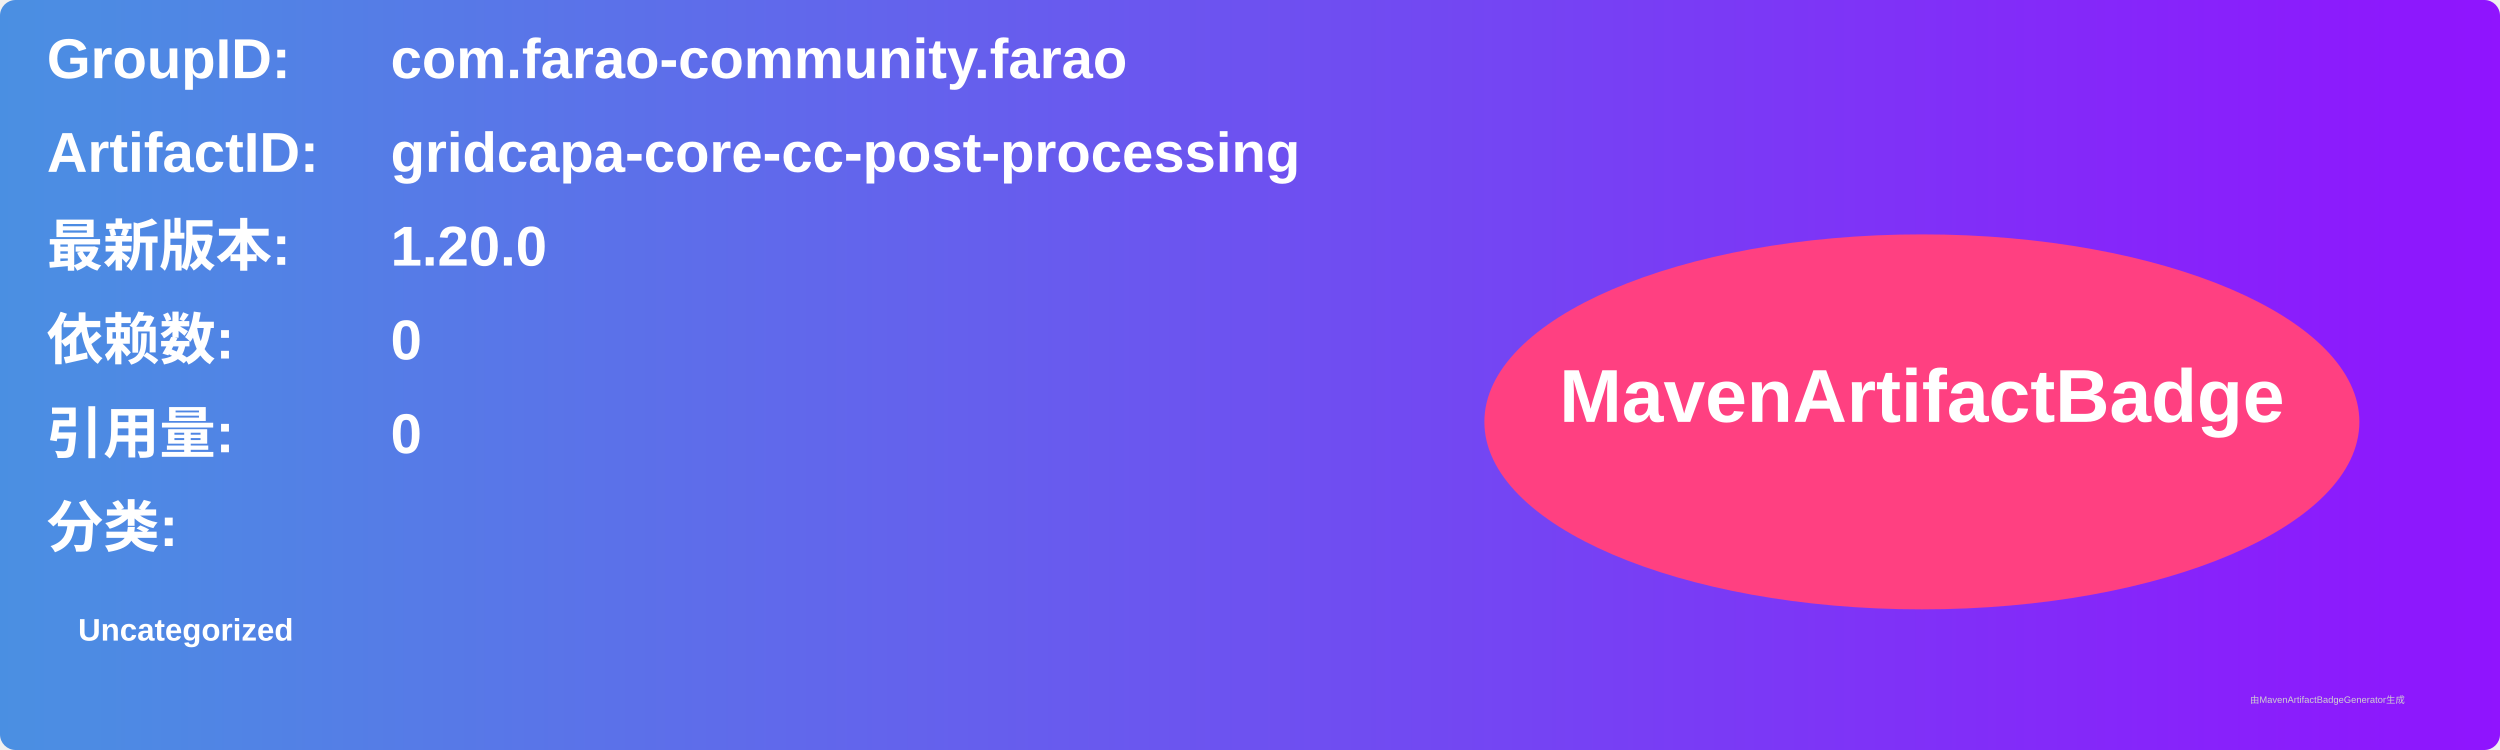
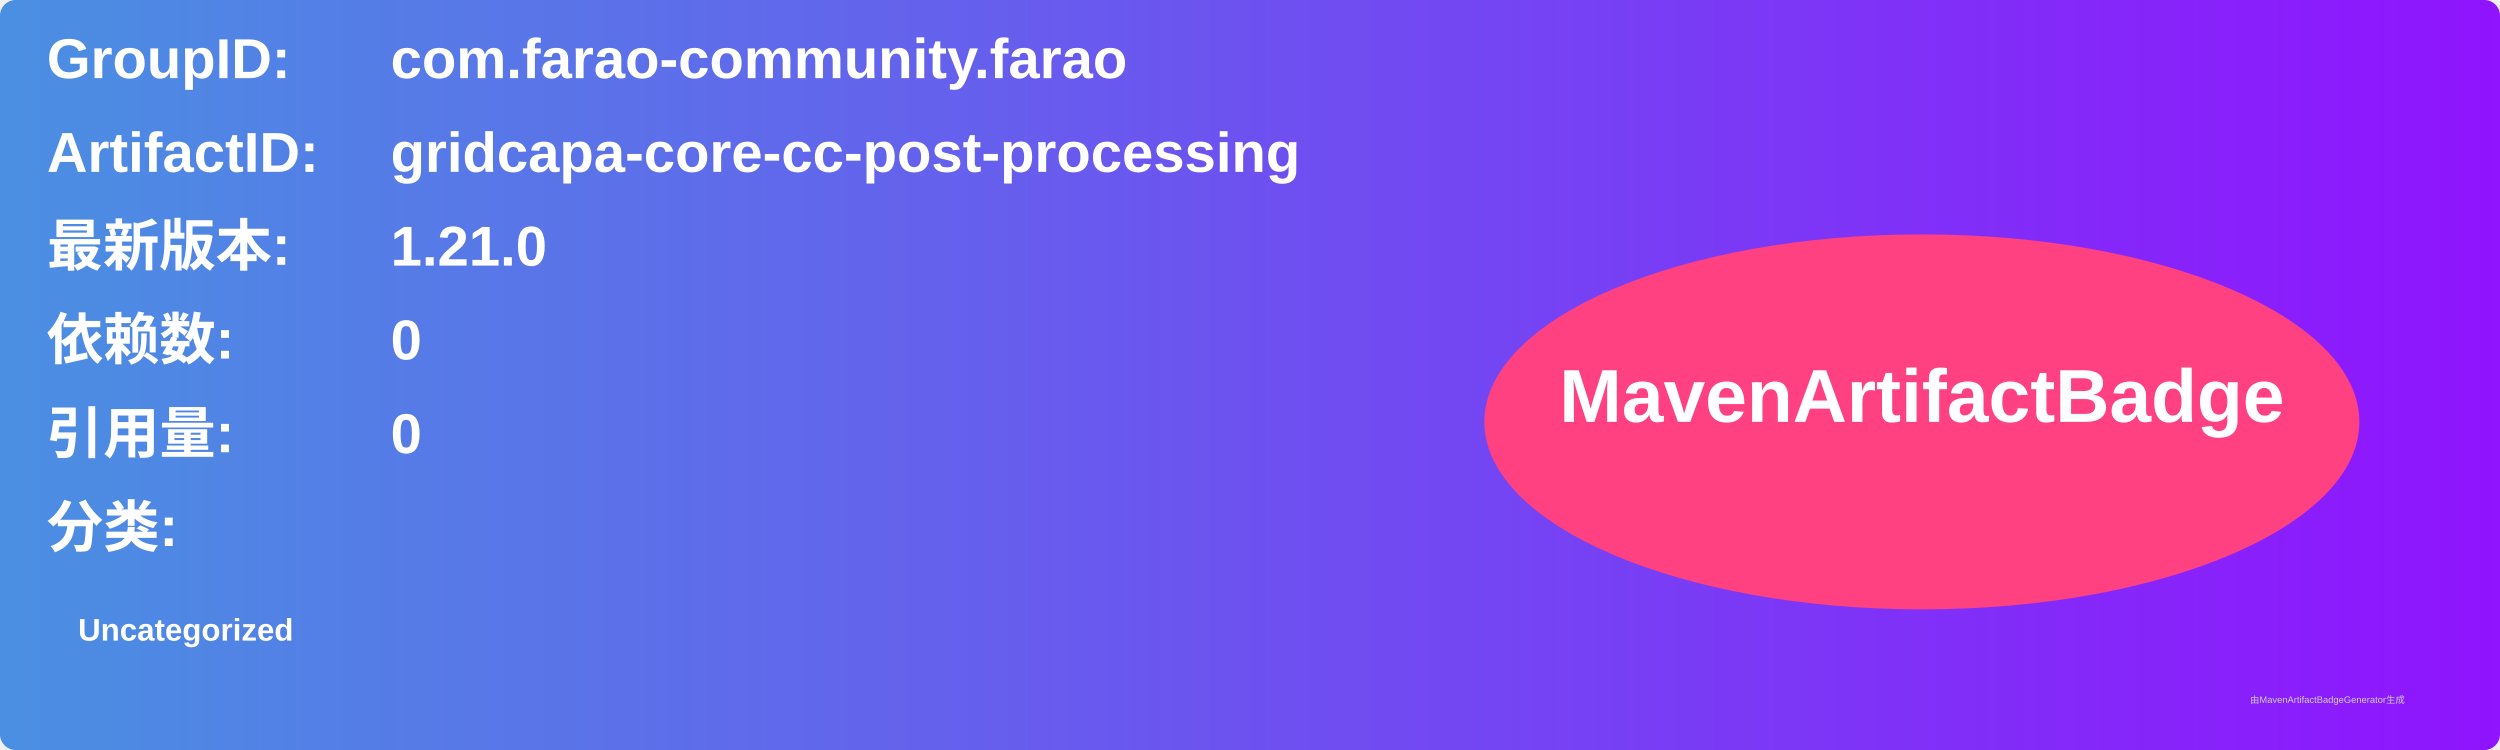
<svg xmlns="http://www.w3.org/2000/svg" width="800" height="240" viewBox="0 0 800 240">
  <linearGradient id="grad" x1="0%" y1="0%" x2="100%" y2="0%">
    <stop offset="0%" stop-color="#4a90e2" />
    <stop offset="100%" stop-color="#9013fe" />
  </linearGradient>
  <rect width="100%" height="100%" rx="5" ry="5" fill="url(#grad)" />
  <g transform="translate(15, 15)">
    <text x="0" y="10" font-family="Arial" font-size="18" fill="white" font-weight="bold" width="260">GroupID:</text>
    <text x="110" y="10" font-family="Arial" font-size="18" fill="white" font-weight="bold" width="460">com.farao-community.farao</text>
    <text x="0" y="40" font-family="Arial" font-size="18" fill="white" font-weight="bold" width="260">ArtifactID:</text>
    <text x="110" y="40" font-family="Arial" font-size="18" fill="white" font-weight="bold" width="460">gridcapa-core-cc-post-processing</text>
    <text x="0" y="70" font-family="Arial" font-size="18" fill="white" font-weight="bold">最新版本:</text>
    <text x="110" y="70" font-family="Arial" font-size="18" fill="white" font-weight="bold">
-       <tspan font-weight="bold">1.20.0</tspan>
+       <tspan font-weight="bold">1.21.0</tspan>
    </text>
    <text x="0" y="100" font-family="Arial" font-size="18" fill="white" font-weight="bold">依赖数: </text>
    <text x="110" y="100" font-family="Arial" font-size="18" fill="white">
      <tspan font-weight="bold">0</tspan>
    </text>
    <text x="0" y="130" font-family="Arial" font-size="18" fill="white" font-weight="bold">引用量: </text>
    <text x="110" y="130" font-family="Arial" font-size="18" fill="white">
      <tspan font-weight="bold">0</tspan>
    </text>
    <text x="0" y="160" font-family="Arial" font-size="18" fill="white" font-weight="bold">分类:</text>
    <text x="10" y="190" font-family="Arial" font-size="10" fill="white">
      <tspan font-weight="bold">Uncategorized</tspan>
    </text>
    <ellipse cx="600" cy="120" rx="140" ry="60" fill="#ff4081" />
    <text x="600" y="120" text-anchor="middle" font-family="Arial" font-size="24" fill="white" font-weight="bold">MavenArtifactBadge</text>
  </g>
  <text x="720" y="225" font-family="Arial" font-size="3" fill="#d0d0d0">由MavenArtifactBadgeGenerator生成</text>
</svg>
